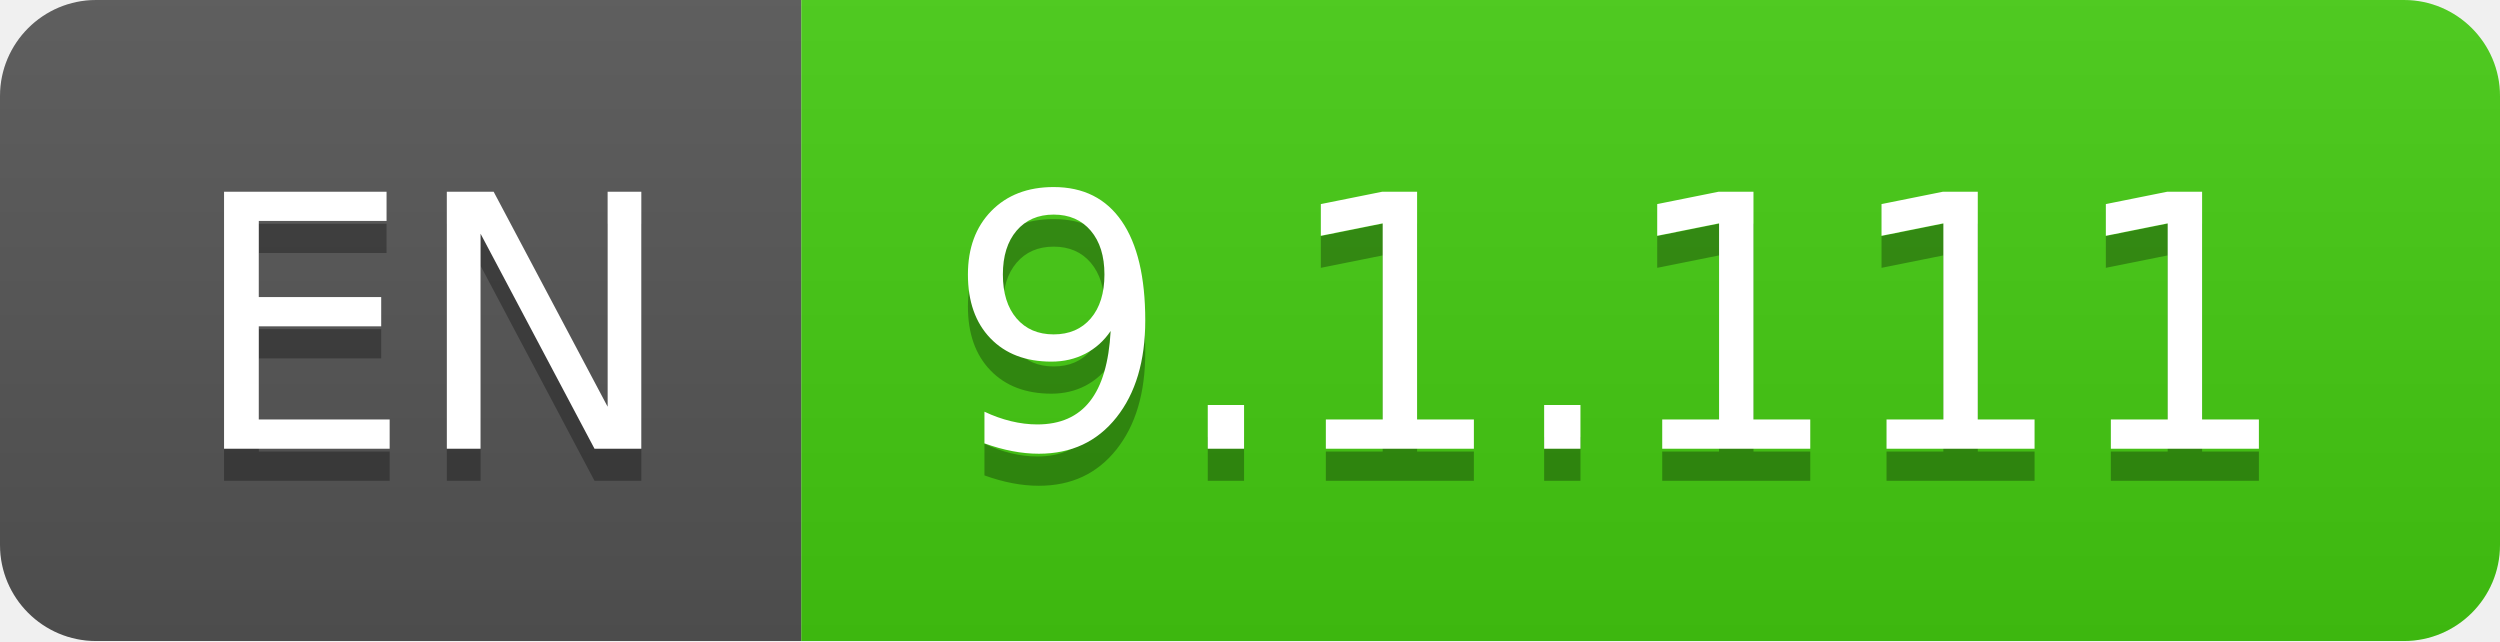
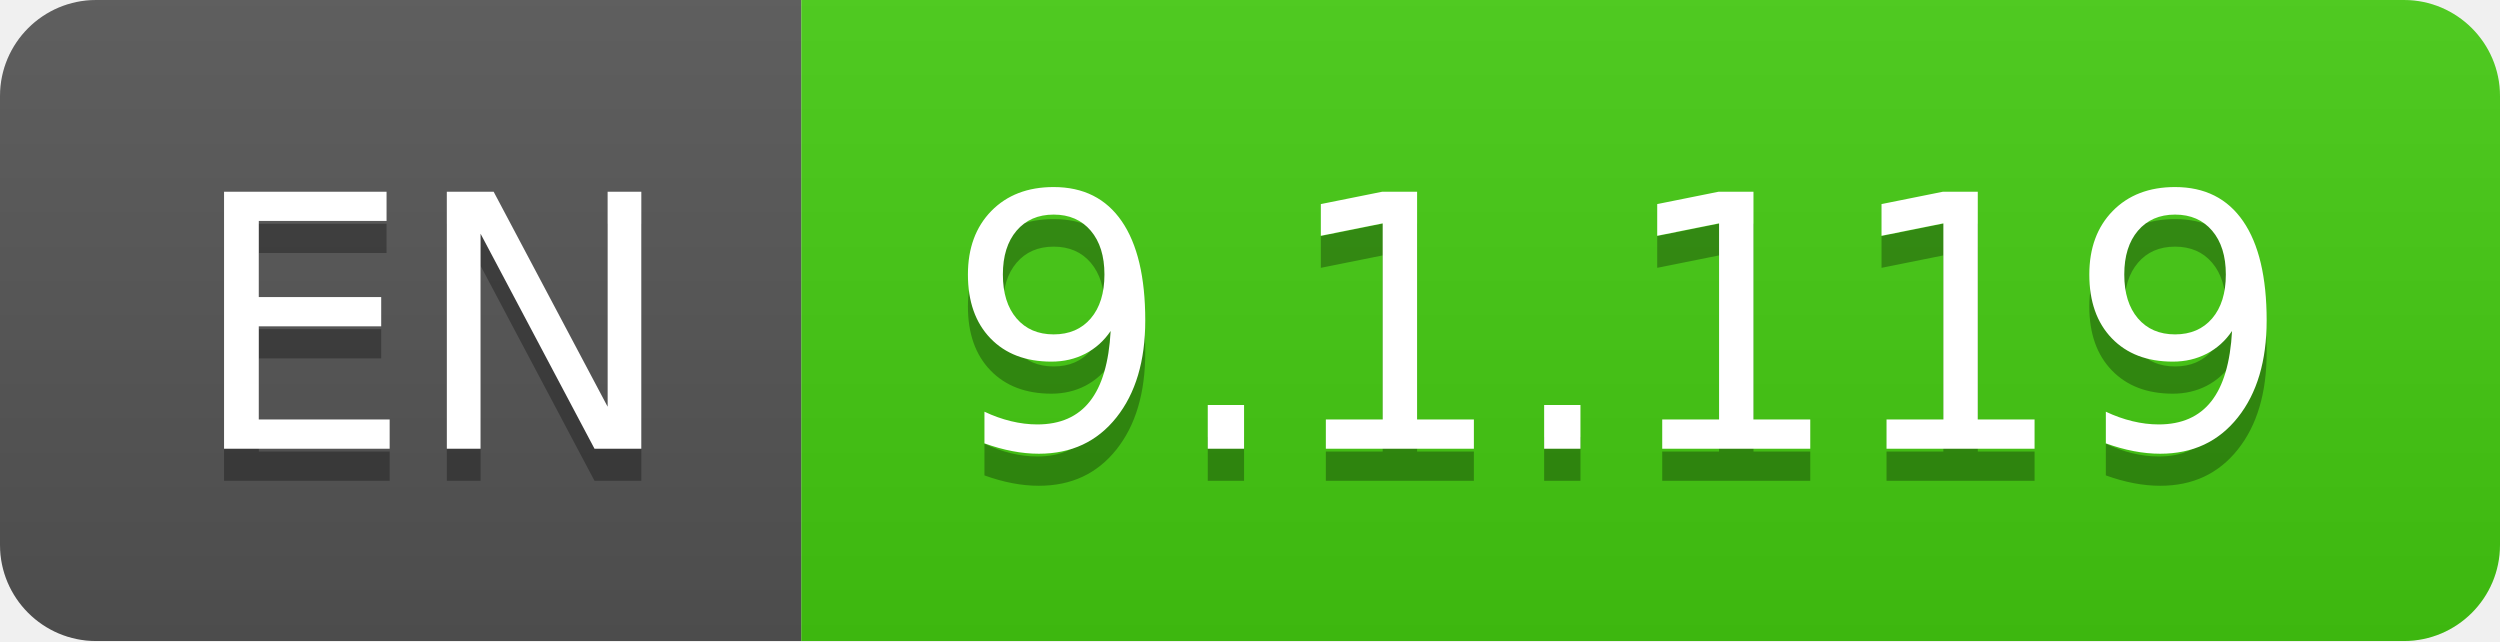
- <svg xmlns="http://www.w3.org/2000/svg" width="78" height="20" role="img" aria-label="EN: 9.1.111">
+ <svg xmlns="http://www.w3.org/2000/svg" width="78" height="20" role="img" aria-label="EN: 9.1.119">
  <linearGradient id="s" x2="0" y2="100%">
    <stop offset="0" stop-color="#bbb" stop-opacity=".1" />
    <stop offset="1" stop-opacity=".1" />
  </linearGradient>
  <clipPath id="r">
    <rect width="78" height="20" rx="3" fill="#fff" />
  </clipPath>
  <g clip-path="url(#r)">
    <rect width="25" height="20" fill="#555" />
    <rect x="25" width="53" height="20" fill="#4c1" />
    <rect width="78" height="20" fill="url(#s)" />
  </g>
  <g fill="#fff" text-anchor="middle" font-family="Verdana,Geneva,DejaVu Sans,sans-serif" text-rendering="geometricPrecision" font-size="110">
    <text aria-hidden="true" x="135" y="150" fill="#010101" fill-opacity=".3" transform="scale(.1)" textLength="150">EN</text>
    <text x="135" y="140" transform="scale(.1)" fill="#fff" textLength="150">EN</text>
-     <text aria-hidden="true" x="505" y="150" fill="#010101" fill-opacity=".3" transform="scale(.1)" textLength="430">9.1.111</text>
-     <text x="505" y="140" transform="scale(.1)" fill="#fff" textLength="430">9.1.111</text>
+     <text aria-hidden="true" x="505" y="150" fill="#010101" fill-opacity=".3" transform="scale(.1)" textLength="430">9.1.119</text>
+     <text x="505" y="140" transform="scale(.1)" fill="#fff" textLength="430">9.1.119</text>
  </g>
</svg>
